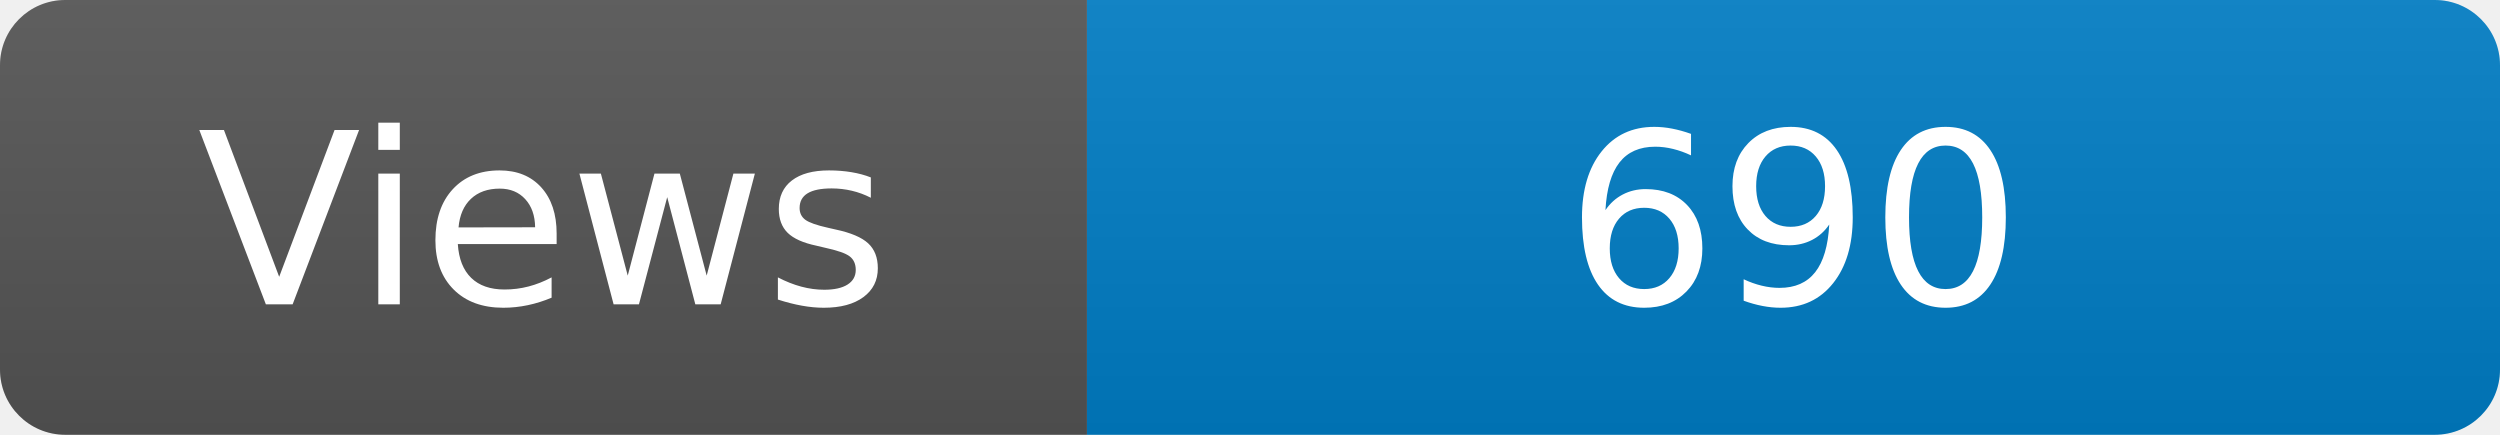
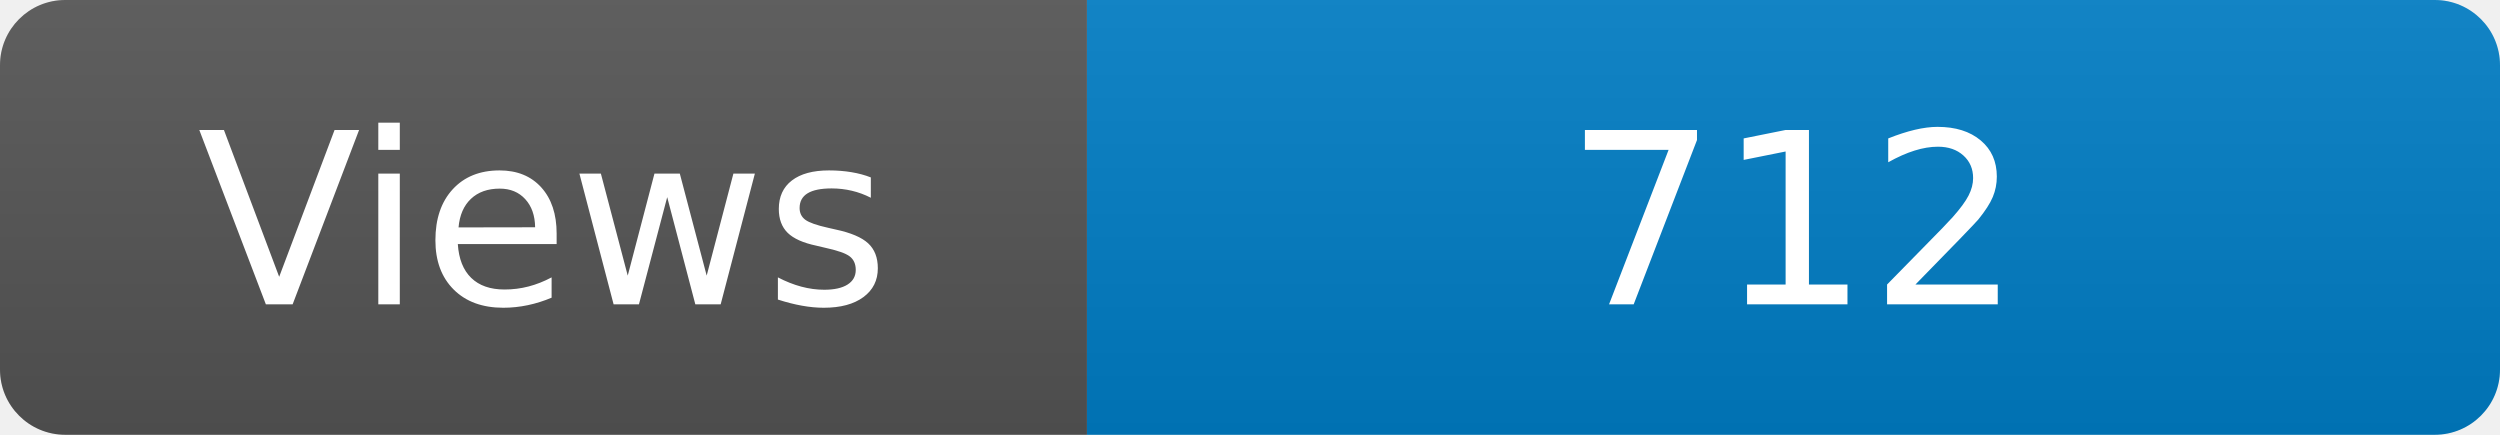
<svg xmlns="http://www.w3.org/2000/svg" width="115" height="20" role="img" aria-label="Maintained?: yes">
  <linearGradient id="s" x2="0" y2="100%">
    <stop offset="0" stop-color="#bbb" stop-opacity=".1" />
    <stop offset="1" stop-opacity=".1" />
  </linearGradient>
  <clipPath id="r">
    <rect width="115" height="20" rx="3" fill="#fff" />
  </clipPath>
  <g clip-path="url(#r)">
    <rect width="50" height="20" fill="#555" />
    <rect x="50" width="160" height="20" fill="#007ec6" />
    <rect width="115" height="20" fill="url(#s)" />
  </g>
  <g fill="#fff" text-anchor="middle" font-family="Verdana,Geneva,DejaVu Sans,sans-serif" font-size="110">
    <text x="250" y="140" transform="scale(.1)" fill="#fff">Views</text>
-     <text x="825" y="140" transform="scale(.1)" fill="#fff">690</text>
+     <text x="825" y="140" transform="scale(.1)" fill="#fff">712</text>
  </g>
</svg>
